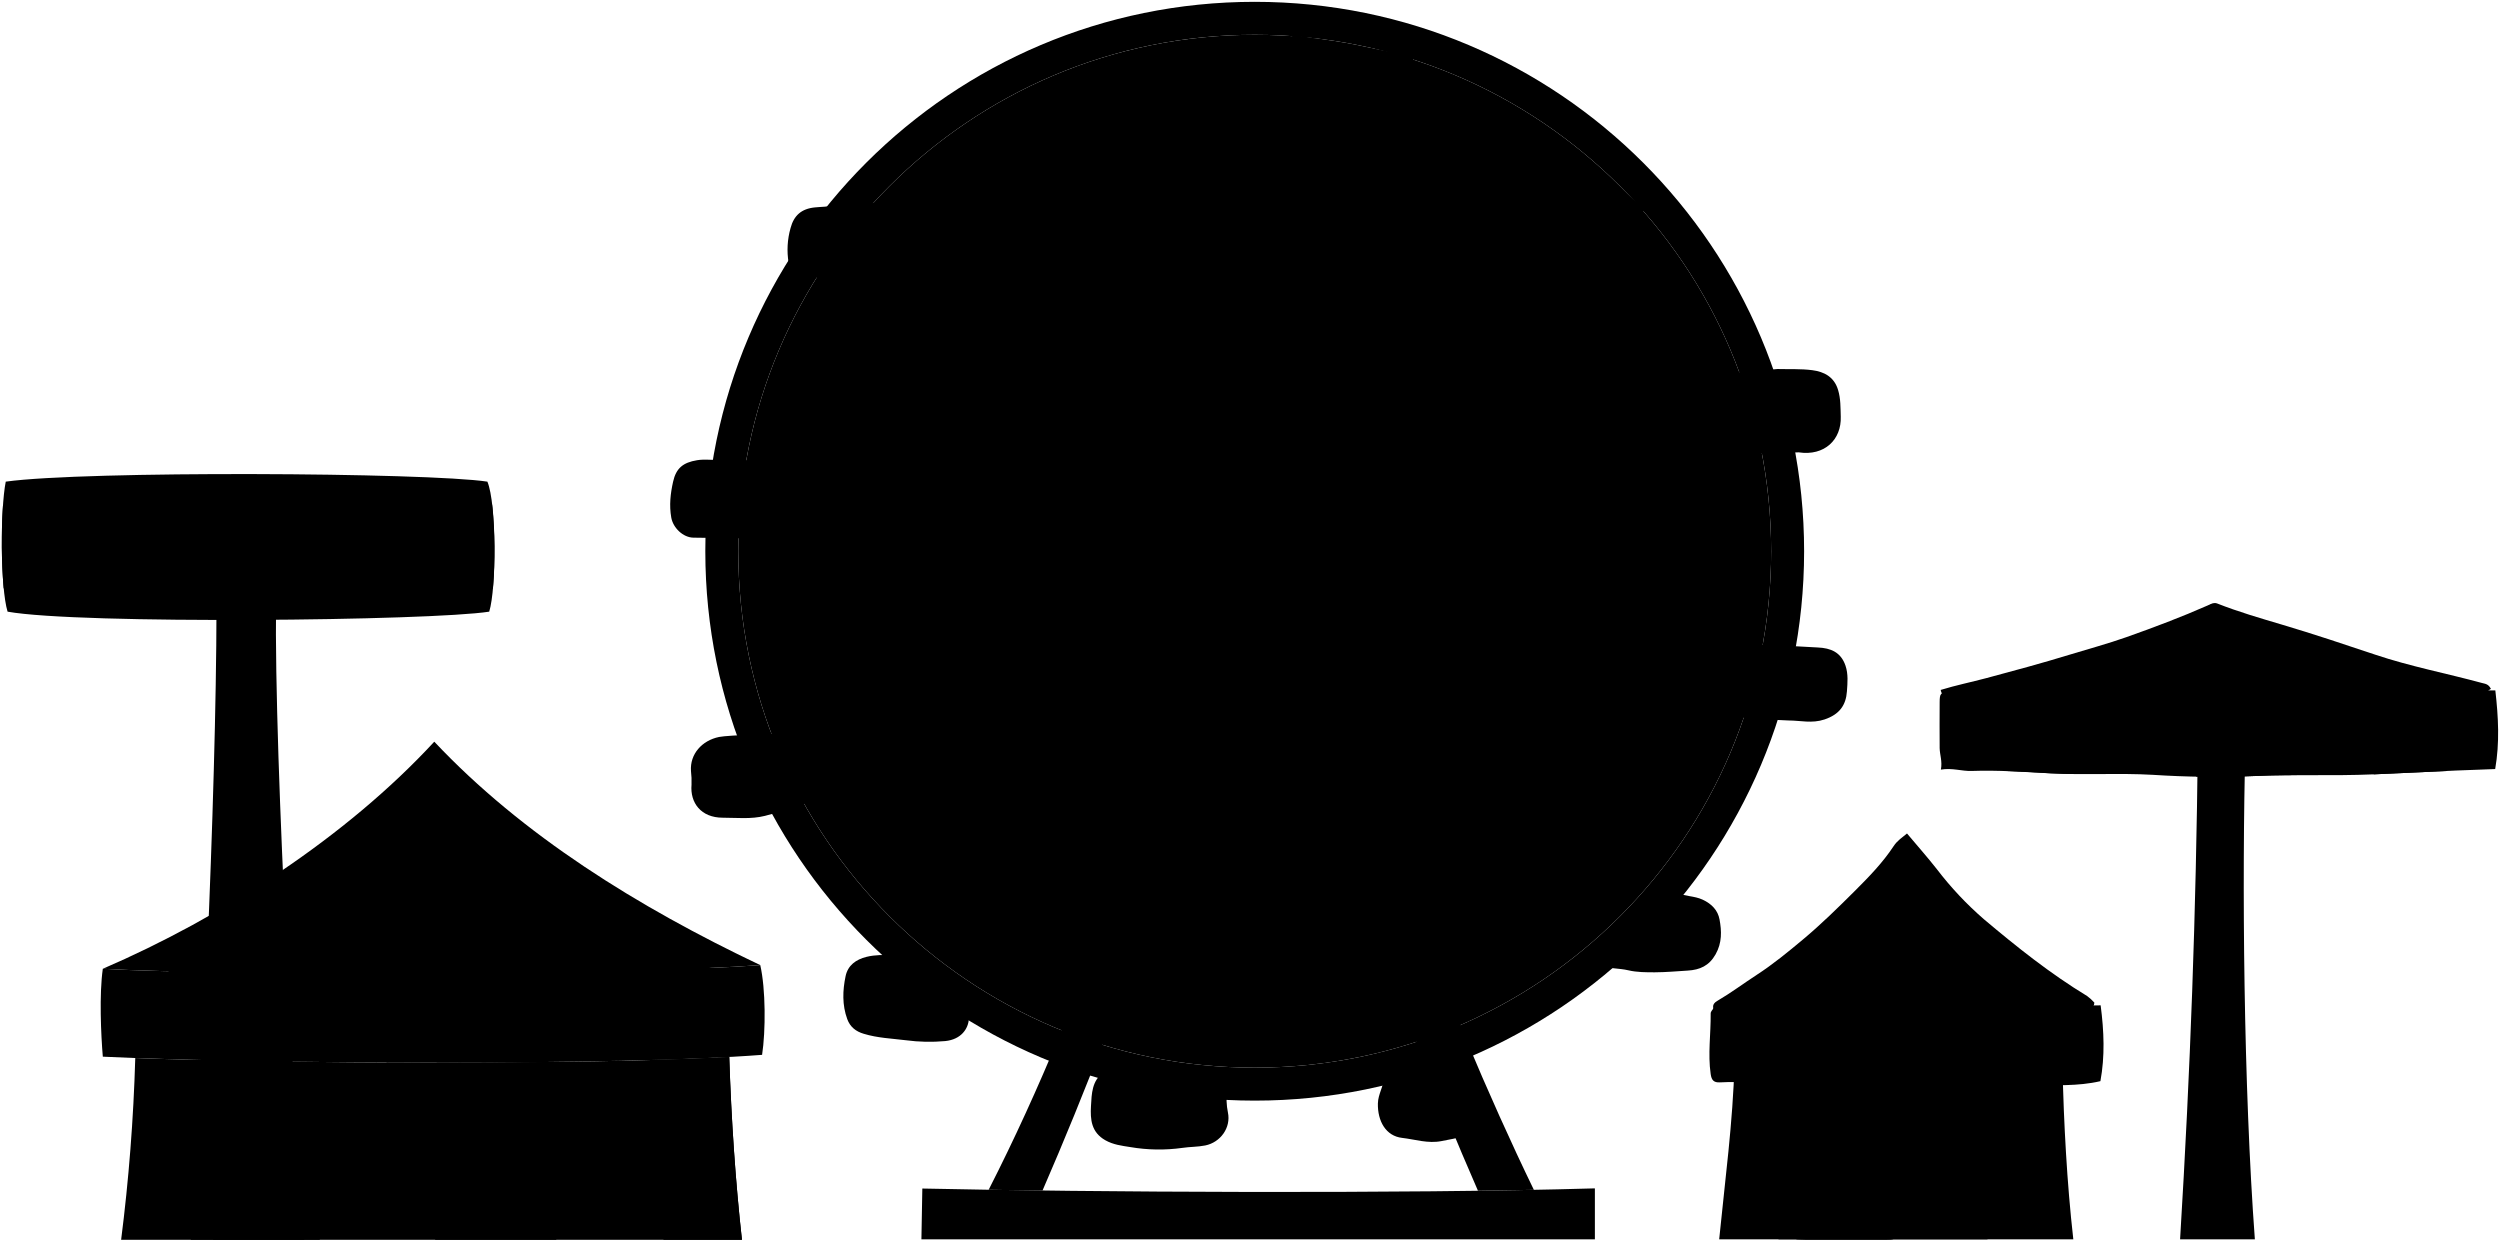
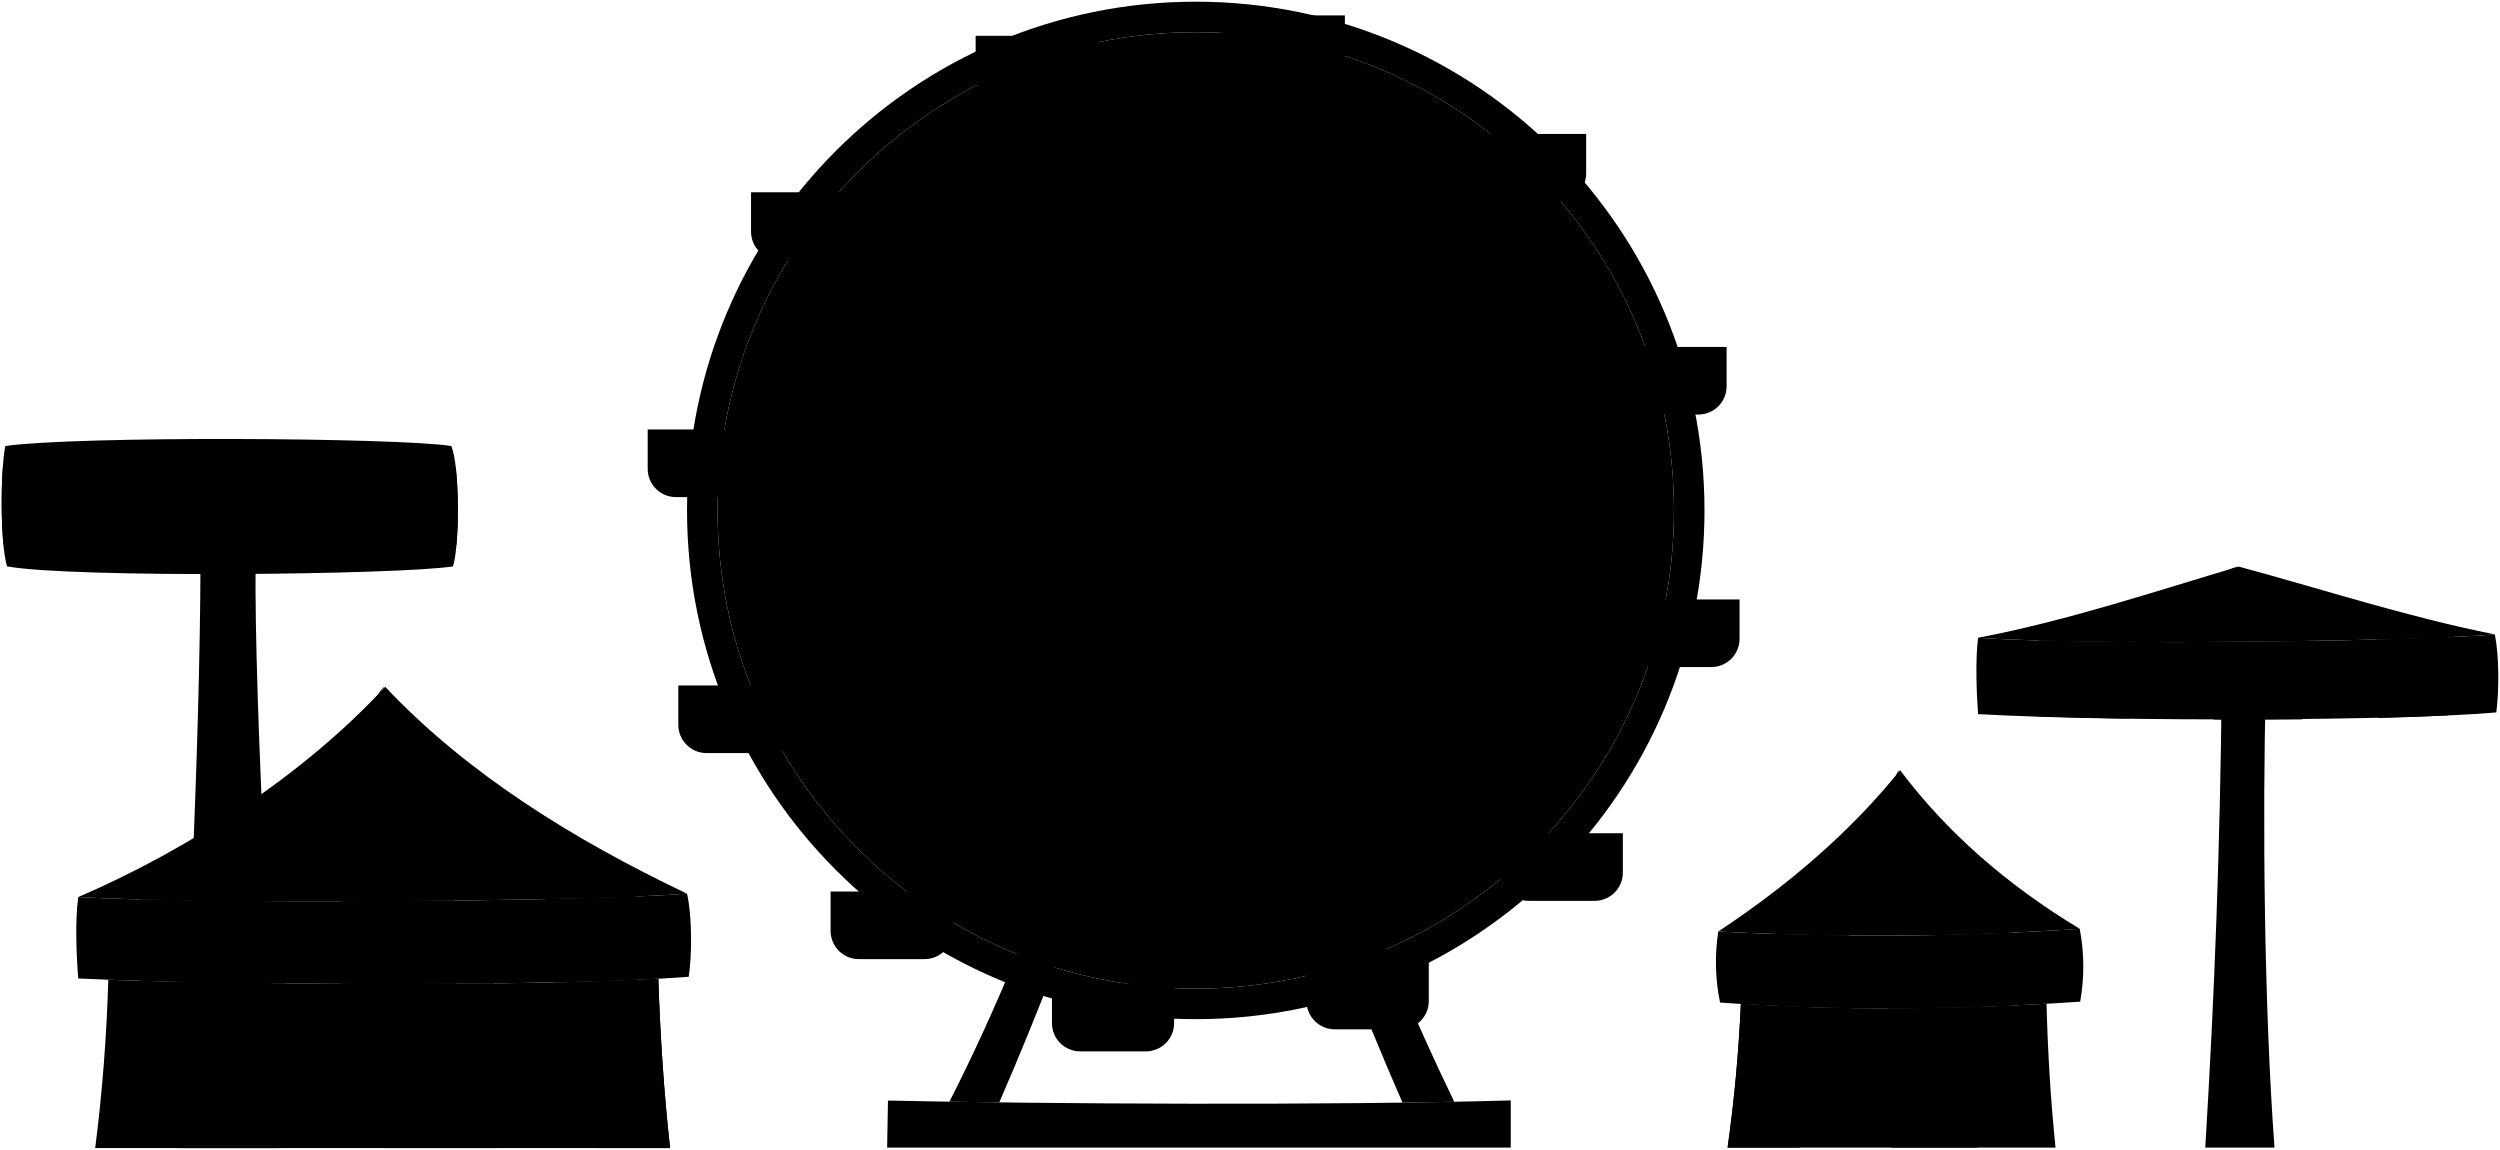
- <svg viewBox="0 0 1365.13 678.04">
+ <svg viewBox="0 0 1474.25 678">
  <g class="foundation">
-     <path d="M1200.14,406.5c-1,92.5-4,176.5-9.7,270.25h40.83c-6.13-82.75-7.13-195.75-5.13-270.25Z" />
+     <path d="M1310.14,406.5c-1,92.5-4,176.5-9.7,270.25h40.83c-6.13-82.75-7.13-195.75-5.13-270.25Z" />
    <path d="M118.14,314.5c.91,90.82-6.84,273.11-14,362.5h62c-6.14-78.75-18-294-15-362.5Z" />
-     <path d="M503.64,649l-.5,27.75H870.89V648.91C765.14,652,595.14,651,503.64,649Z" />
+     <path d="M523.64,649l-.5,27.75H890.89V648.91C785.14,652,615.14,651,523.64,649Z" />
  </g>
  <path class="towerLeftTopBottom" d="M267.14,334c4-13,4-59-1-71-33-5-220-6-263,0-3,15-3,58,1,71C43.14,341,235.14,339,267.14,334Z" />
  <path class="towerLeftFront" d="M1.61,276.24A313.09,313.09,0,0,0,2,321.3c84.42,5.91,182.62,5.93,267.15.07a252.46,252.46,0,0,0-.42-45.85C186.58,272,85.65,271.74,1.61,276.24Z" />
+   <circle class="spokes" cx="705.14" cy="301" r="282" />
  <g class="car">
-     <path d="M602.64,585.5c-6.46,4.6-6.52,11.74-6.91,18.51-.42,7.3.16,14.27,7.83,18.62,4.36,2.47,9,3,13.6,3.73a92.7,92.7,0,0,0,28.52.44c4-.62,8.34-.49,12.45-1.32,8.33-1.69,14.13-9.75,12.38-18-.86-4-.78-8-.87-12Z" />
-     <path d="M706.64,19c-2.68,1.78-3.23,4.68-4,7.5-2,7.17-.79,14.39.15,21.48s8.13,11.4,17.36,12.08a246.07,246.07,0,0,0,38-.59A20.52,20.52,0,0,0,770,54.35c2.8-2.47,2.07-6.78,2.64-10.35.73-4.59-1.4-9-1-13.5Z" />
-     <path d="M856.64,77.5c-4.56,1.43-9.31,0-14.1,1.73-5,1.8-8.1,4.59-8.76,9.29-1,7.09-2.2,14.25-.29,21.52.57,2.17,1.38,3.5,3.15,4.45,5.8,3.13,11.69,6,18.5,6,8.34,0,16.74.45,25-1.07,6.23-1.15,12.34-2.93,18.51-4.43Z" />
-     <path d="M487.64,521.5c-4.86-.07-9.73-.19-14.5,1-5.72,1.43-10.17,4.62-11.4,10.52-1.64,7.82-1.92,15.76.91,23.48,1.56,4.24,4.65,6.72,9,8,7.51,2.3,15.29,2.58,23,3.53a96.13,96.13,0,0,0,21.51.45c8.73-.88,12.56-6.8,12.88-12C529.18,553.87,487.64,521.5,487.64,521.5Z" />
-     <path d="M947.14,203.49c-6.94.18-11.94,2.77-13.27,9.06-1.42,6.64-3.45,13.33-2.36,20.47,1,6.32,4.51,9.81,10.14,11.43a84.7,84.7,0,0,0,26,3.05l14.5-.5c14.17,2.16,23.45-7,23-19.5-.16-4.88,0-9.71-1.45-14.52-2.13-7.2-7.63-10-14.1-10.84-6.25-.82-12.65-.47-19-.64C970.64,201.5,949.64,203.43,947.14,203.49Z" />
-     <path d="M915.64,487.5c4.46,2.05,9.48,1.62,14.11,3.77,5.07,2.36,8.29,5.91,9.2,10.77,1.18,6.35,1.42,12.74-2.14,19.06s-8.64,8.48-15.17,8.89c-6,.38-12,.91-18,.94-4.83,0-9.81,0-14.46-1.09-5.16-1.22-10.59-.75-15.54-2.84Z" />
-     <path d="M448.6,434a33.15,33.15,0,0,0-1-21.46c-4.18-10.66-7.08-12.22-18.42-12.12-1.83,0-31.78,1-36.52,2-9.37,1.93-16,9.36-15.35,18.59a47.34,47.34,0,0,1,.3,7.5c-.86,9.79,5.12,18,17.07,18,7.67,0,15.4.91,23-1C420,444.94,447.57,437.63,448.6,434Z" />
-     <path d="M798.64,580.5c.76,7.52,4.5,14.07,7.11,21,1.53,4,2.26,8.44,5.26,12-6.72,6.87-15.37,7.9-23.86,9.59-7.39,1.47-14.39-.91-21.49-1.74-8.93-1-13.48-9.2-13.26-18.83.12-5.1,3.08-9.14,3.24-14Z" />
-     <path d="M445.11,113.24c-7.57.71-11.62,4.52-13.42,11.27a43.18,43.18,0,0,0-1.06,19c.63,3.45,2.15,6.05,6,6.5l15,2.5c10.17-.06,20.32.87,30.51-.45,16.32-2.11,19.79-9.31,19.87-23.55.08-11.46-11.12-18.1-20.38-18C480.31,110.51,449.26,112.85,445.11,113.24Z" />
-     <path d="M627.14,26.5c3.33,8.33,1.86,17,1.39,25.49-.54,9.82-9.79,17.21-19.86,18.72-9.44,1.42-18.7.35-28,.23-15.81-.2-21-7.32-17-22.44Z" />
-     <path d="M425.65,251.14C429.48,250.7,436.19,257,437,262c1.22,7.44,2,15-.3,22.5-1.42,4.72-4,7.1-9,8.15A80.25,80.25,0,0,1,410.14,294l-31.5-.41c-5.65-.08-11.12-5.36-12.1-11-1.16-6.68-.46-13,1-19.54,1.64-7.43,5.5-10.49,13.06-11.74,4.17-.69,8.05,0,12.05-.24C392.64,251,420.26,251.76,425.65,251.14Z" />
-     <path d="M962.16,352.1c-5.13,1.13-10.36-.17-15.55,1.29C937.18,356,935,359.76,933.3,369c-.56,3.15-.37,6.66-.43,10-.13,6.35,1.32,10.05,9.79,11.93,3.56.8,31.34,2.49,34,2.49,6.5,0,12.74,1.76,19.62-.56,8.14-2.75,11.71-7.73,12.24-15.36.32-4.61.8-9.33-.78-14-2.51-7.41-8.13-9.63-15.08-9.94C988.64,353.36,963.25,351.86,962.16,352.1Z" />
+     <path d="M381.93,253.27H454a0,0,0,0,1,0,0v23.21a16.66,16.66,0,0,1-16.66,16.66H398.6a16.66,16.66,0,0,1-16.66-16.66V253.27a0,0,0,0,1,0,0Z" />
+     <path d="M400,404.22h72.08a0,0,0,0,1,0,0v23.21a16.66,16.66,0,0,1-16.66,16.66H416.64A16.66,16.66,0,0,1,400,427.43V404.22A0,0,0,0,1,400,404.22Z" />
+     <path d="M489.8,525.72h72.08a0,0,0,0,1,0,0v23.21a16.66,16.66,0,0,1-16.66,16.66H506.46a16.66,16.66,0,0,1-16.66-16.66V525.72A0,0,0,0,1,489.8,525.72Z" />
+     <path d="M620.29,580.08h72.08a0,0,0,0,1,0,0v23.21A16.66,16.66,0,0,1,675.71,620H637a16.66,16.66,0,0,1-16.66-16.66V580.08A0,0,0,0,1,620.29,580.08Z" />
+     <path d="M770.47,567.18h72.08a0,0,0,0,1,0,0v23.21A16.66,16.66,0,0,1,825.89,607H787.13a16.66,16.66,0,0,1-16.66-16.66V567.18A0,0,0,0,1,770.47,567.18Z" />
+     <path d="M884.88,491.36H957a0,0,0,0,1,0,0v23.21a16.66,16.66,0,0,1-16.66,16.66H901.54a16.66,16.66,0,0,1-16.66-16.66V491.36A0,0,0,0,1,884.88,491.36Z" />
+     <path d="M953.74,353.5h72.08a0,0,0,0,1,0,0V376.7a16.66,16.66,0,0,1-16.66,16.66H970.4a16.66,16.66,0,0,1-16.66-16.66V353.5A0,0,0,0,1,953.74,353.5Z" />
+     <path d="M946.1,204.59h72.08a0,0,0,0,1,0,0V227.8a16.66,16.66,0,0,1-16.66,16.66H962.77A16.66,16.66,0,0,1,946.1,227.8V204.59A0,0,0,0,1,946.1,204.59Z" />
+     <path d="M863.29,79h72.08a0,0,0,0,1,0,0v23.21a16.66,16.66,0,0,1-16.66,16.66H880a16.66,16.66,0,0,1-16.66-16.66V79A0,0,0,0,1,863.29,79Z" />
+     <path d="M721,9.1h72.08a0,0,0,0,1,0,0V32.3A16.66,16.66,0,0,1,776.39,49H737.63A16.66,16.66,0,0,1,721,32.3V9.1A0,0,0,0,1,721,9.1Z" />
+     <path d="M575.34,21.1h72.08a0,0,0,0,1,0,0V44.3A16.66,16.66,0,0,1,630.76,61H592A16.66,16.66,0,0,1,575.34,44.3V21.1A0,0,0,0,1,575.34,21.1Z" />
+     <path d="M442.89,113.37H515a0,0,0,0,1,0,0v23.21a16.66,16.66,0,0,1-16.66,16.66H459.55a16.66,16.66,0,0,1-16.66-16.66V113.37A0,0,0,0,1,442.89,113.37Z" />
  </g>
-   <circle class="spokes" cx="685.14" cy="301" r="282" />
-   <path class="wheel" d="M685.14,1c165.68,0,300,134.31,300,300s-134.32,300-300,300-300-134.31-300-300S519.45,1,685.14,1Zm-282,300c0,155.74,126.25,282,282,282s282-126.26,282-282S840.88,19,685.14,19,403.14,145.26,403.14,301Z" />
-   <path class="support" d="M569.27,650.09C617.15,539.9,655.39,424.33,685.14,304c30.54,112.31,75.64,240.14,121.91,346.22,10.47-.15,20.67-.31,30.52-.51C787.43,546.32,737.65,410.14,709.14,301h-48c-24.6,110.2-65.67,239.75-121.28,348.67C549.24,649.82,559.07,650,569.27,650.09Z" />
-   <circle class="hub" cx="685.14" cy="301" r="26" />
-   <path class="tentLeftWall" d="M73.86,577.74q-1.44,50-7.72,99.26h339c-3.56-32.07-5.79-65.42-6.93-99.84C317.76,581.51,158,580.85,73.86,577.74Z" />
-   <path class="tentRightWall" d="M971.14,580.5v96.25h161c-3.57-31.51-5.1-62.86-6-94.25Z" />
+   <path class="wheel" d="M705.14,1c165.68,0,300,134.31,300,300s-134.32,300-300,300-300-134.31-300-300S539.45,1,705.14,1Zm-282,300c0,155.74,126.25,282,282,282s282-126.26,282-282S860.88,19,705.14,19,423.14,145.26,423.14,301Z" />
+   <path class="support" d="M589.27,650.09C637.15,539.9,675.39,424.33,705.14,304c30.54,112.31,75.64,240.14,121.91,346.22,10.47-.15,20.67-.31,30.52-.51C807.43,546.32,757.65,410.14,729.14,301h-48c-24.6,110.2-65.67,239.75-121.28,348.67C569.24,649.82,579.07,650,589.27,650.09Z" />
+   <circle class="hub" cx="705.14" cy="301" r="26" />
+   <path class="tentLeftWall" d="M63.86,577.74q-1.44,50-7.72,99.26h339c-3.56-32.07-5.79-65.42-6.93-99.84C307.76,581.51,148,580.85,63.86,577.74Z" />
+   <path class="tentRightWall" d="M1026.58,592q-1.92,43.13-7.82,84.74h193.38c-2.87-28-4.58-56.27-5.3-84.84C1145.36,595.41,1085.19,595.62,1026.58,592Z" />
  <g class="tentWallLight">
-     <path d="M1081.14,580.5c-.16,32,1.41,64,4.13,96.25H938.76c3.2-32.21,7.51-64.08,8.38-96.25Z" />
-     <path d="M116.36,677H174.6c1.83-29.06,2.94-61.76,3.53-97-20-.2-39.25-.5-57.09-.88Q120.5,626.47,116.36,677Z" />
-     <path d="M398.21,577.16c-11.88.64-25.5,1.17-40.35,1.61-.06,32.05,2.07,64.28,4.44,98.23h42.84C401.58,644.93,399.35,611.58,398.21,577.16Z" />
-     <path d="M237.62,677h66.15c-1.33-30-2.15-62.53-2.53-97.11-20.32.24-41.55.36-62.85.36C239.18,616,239,648.6,237.62,677Z" />
+     <path d="M106.36,677H164.6c1.83-29.06,2.94-61.76,3.53-97-20-.2-39.25-.5-57.09-.88Q110.5,626.47,106.36,677Z" />
+     <path d="M388.21,577.16c-11.88.64-25.5,1.17-40.35,1.61-.06,32.05,2.07,64.28,4.44,98.23h42.84C391.58,644.93,389.35,611.58,388.21,577.16Z" />
+     <path d="M227.62,677h66.15c-1.33-30-2.15-62.53-2.53-97.11-20.32.24-41.55.36-62.85.36C229.18,616,229,648.6,227.62,677Z" />
+     <path d="M1064.77,593.81q-19.2-.64-38.19-1.8-1.92,43.13-7.82,84.74h42.44C1063.19,650,1064.3,622.24,1064.77,593.81Z" />
+     <path d="M1112.94,594.62q.48,42,2.38,82.13h50.8q-4-41.09-4.65-82.86Q1137.05,594.63,1112.94,594.62Z" />
  </g>
-   <path class="tentRightWall" d="M985.14,580.5c.27,8.86-.57,17.67-1,26.5-.58,12.5-1,25-1.54,37.5-.48,10.68-1.11,21.34-1.68,32.26,1.53.07,3.36.23,5.2.23,14.67,0,29.33,0,44,0,3.62,0,5.7.1,5.2-5.06-1.29-13.1-.91-26.32-1.36-39.47-.57-16.34-.82-32.67-.84-49Z" />
-   <path class="towerRightTop" d="M1352.64,385c3.78-2.1,3.76-7,7.53-8.82-1.34-2.76-3.15-2.76-5-3.27-19.31-5.24-39-9-58-15.37-16.94-5.68-33.9-11.35-51-16.43-11.95-3.55-23.89-7-35.48-11.58-1.76-.7-3.44.33-5,1-14.6,6.45-29.53,12.06-44.55,17.38-10.18,3.6-20.64,6.41-31,9.58-15.05,4.61-30.22,8.72-45.43,12.78-8.33,2.22-16.77,3.93-25,6.47,1.12,5.17,6.41,7.9,8.45,12.75Z" />
-   <path class="tentRightTop" d="M1137.64,553c2.68-1.09,5.71-1.8,6-5.5a25.37,25.37,0,0,0-3.94-3.6c-20.14-12.22-38.52-26.89-56.44-42a184.16,184.16,0,0,1-25.66-27.32c-5.11-6.51-10.61-12.71-16.28-19.46-2.56,2.16-5.28,3.84-7.27,6.87-6,9.13-13.61,16.92-21.34,24.63-9.11,9.08-18.29,18.1-28.15,26.34-8.12,6.79-16.28,13.51-25.26,19.34-7.22,4.7-14.16,9.91-21.65,14.28-2.54,1.48-2.93,3.57-1,6,.74.94,1.34,2,2,3Z" />
-   <path class="tentLeftTop" d="M415.14,527c-67-31.84-130-71-178-122-48,52-116,96-181,124C125.14,533,351.14,532,415.14,527Z" />
+   <path class="towerRightFront" d="M1471.22,374.11c-41.44,3.81-233.24,6.88-304.76,2-1.69,14-.84,33,0,45,83.42,4.73,253.13,3.81,305.61-1C1473.77,407.11,1473.77,387.11,1471.22,374.11Z" />
+   <path class="tentRightFront" d="M1226.42,547.73a118.16,118.16,0,0,1,.27,42.95c-72.72,5-143.62,5.4-212.37.53a118,118,0,0,1-1.06-41.9A1789.19,1789.19,0,0,0,1226.42,547.73Z" />
+   <path class="tentLeftFront" d="M405.14,527c-64,5-290,6-359,2-2,14-1,36,0,48,83,4,283,5,360-1C408.14,563,408.14,540,405.14,527Z" />
+   <g class="tentFrontLight">
+     <path d="M1143.34,594.34q21.53-.4,43.28-1.39c.41-13.9.22-28.26-.4-43q-21.4,1-42.92,1.38C1143.75,566.72,1143.81,581.16,1143.34,594.34Z" />
+     <path d="M1091,551.65q-21.42-.2-43-.9-.27,21.57.11,42.41,21.28,1,42.82,1.29Q1090.74,573.6,1091,551.65Z" />
+     <path d="M1202.46,377.7l-.59,44.78c15.47.53,35,1,53.6,1.28-.17-15.51.11-28.43.34-45.13C1236.76,378.45,1217.47,378.14,1202.46,377.7Z" />
+     <path d="M1305.3,424.3c19.08.1,33.43.07,52.21-.09-.31-15.56-.51-29-.57-46-18.59.24-32.83.38-51.73.41C1305.55,395.51,1305.59,408.78,1305.3,424.3Z" />
+     <path d="M1402.13,423.4c15.11-.39,29.13-.9,41.48-1.54,0-16.63,0-30,0-46.15-11.94.58-26,1.08-41.53,1.48C1402.25,393.65,1402.27,407.05,1402.13,423.4Z" />
+     <path d="M83.14,530.38v48c18.22.53,38.85,1,60.78,1.27-.2-15.51-.15-31.66.11-48.36C121.6,531.12,100.82,530.82,83.14,530.38Z" />
+     <path d="M201.44,580.19c22.48.1,45.27.08,67.39-.09-.37-15.56-.59-32-.67-49.05-21.9.24-44.56.38-66.83.41Q201.95,556.89,201.44,580.19Z" />
+     <path d="M327.29,579.29c17.79-.39,34.31-.9,48.86-1.54q0-24.93,0-49.14c-14.05.58-30.67,1.07-48.91,1.48Q327.52,554.76,327.29,579.29Z" />
+   </g>
+   <path class="towerRightTop" d="M1471.22,374.11c-52.26-10.4-102.71-27-151.1-40-49.16,14.54-100.44,31.8-153.66,42C1238,381,1429.78,377.92,1471.22,374.11Z" />
+   <path class="tentRightTop" d="M1226.42,547.73c-43.06-26-78.58-57.09-105.92-93.54-28.59,35.52-64.73,67-107.24,95.12A1789.19,1789.19,0,0,0,1226.42,547.73Z" />
+   <path class="tentLeftTop" d="M405.14,527c-67-31.84-130-71-178-122-48,52-116,96-181,124C115.14,533,341.14,532,405.14,527Z" />
  <g class="tentTopLight">
-     <path d="M96.64,538c-2.2-.74-2.94-2.82-4-4.53-1.26-2.13-.88-4.29,1.46-5.44,12-5.91,22.64-14,34-21.08,14.32-8.89,28.66-18,40.83-29.65,8.65-8.27,18.06-15.57,26.81-23.68a287.44,287.44,0,0,0,31-33.55c3.15-4,6.67-7.74,9.5-12.63,2.79,3.73,5.36,7.14,7.92,10.56,10.5,14,23.85,25.17,37,36.49,4.76,4.08,9.33,8.51,14.56,11.9,8.85,5.72,16.41,13,25,19.08,12.56,8.91,25.21,17.72,38.53,25.44,7.3,4.22,14.77,8.13,22,12.51,7.85,4.77,8.27,6.12,2.52,13.13a6,6,0,0,1-3.06,2.45Z" />
-     <path d="M1102.14,390.5c-1.41-4.26-4-7.84-6.79-11.79,5.14-3.72,11.25-5.23,16.85-7.56,19.68-8.21,39.68-15.63,59.41-23.72,12.42-5.09,24.66-10.67,36.28-17.78,41.25,18.18,83.77,33.87,127.09,48.46-1.41,3.88-3.53,7-7.34,8.89Z" />
-     <path d="M1101.64,554c4,0,4.41-3.59,6.12-6-5.08-5.71-9.9-11.56-15.17-17a240.4,240.4,0,0,1-24.46-29c-8.74-12.38-17.38-24.8-24.1-38.46-1.46-3-2.89-6.55-2.89-6.55-7.79,15.89-19.44,32.85-30.52,46.48-11.56,14.22-24.51,27.13-38,39.54-5.83,5.38-6,8.46-1,14Z" />
-   </g>
-   <path class="towerRightTop" d="M1287.57,388.15c4.16-1.1,6-5,9-7.54,1.15-1,.75-2.33-.94-3-8.5-3.12-16.42-7.61-24.34-11.8-10.86-5.75-22-11.14-32.58-17.35-10.06-5.88-20-12.08-30.39-18.42-17.88,18.1-39.51,31.49-59.69,46.9l5.48,9.36Z" />
-   <path class="tentRightTop" d="M1060.64,555.5c3.29-3.58,4-7.18,1.11-11.57-1.6-2.45-2-5.63-3.13-8.42a243.39,243.39,0,0,1-15.76-65c-.41-4.05-1.72-13.48-1.72-13.48-2.82,4.24-3.16,14.34-4.41,19-3.8,14.18-7.52,28.35-13.05,42-3.53,8.72-6.6,17.62-10.93,26a13.71,13.71,0,0,0-.11,11.44Z" />
-   <path class="tentLeftTop" d="M158.14,543.5c-.26-1.52-.38-3-.79-4.56-1.11-4.21-1.78-7.67,2.41-12.28,8.32-9.15,16.69-18.4,24.15-28.46,8.84-11.9,15.69-24.89,23.75-37.19,4.52-6.89,7.76-14.53,12.18-21.38,4.72-7.33,8.85-14.91,12.84-22.61.92-1.78,1.17-8.14,3.46-9,0,0,9.06,16.9,13.53,24,12.05,19,27.18,35.61,43.06,51.43,9.52,9.48,20,18,29.88,27.12,4.85,4.47,9.55,9.13,14,14,3.5,3.89,2,9-2.94,11.45Z" />
-   <g class="tentTopLight">
-     <path d="M276.14,538.5c4-4.7,3.35-9.46.55-14.53s-5.53-10.57-8-16a341.17,341.17,0,0,1-14-34.51c-6-18-12.11-36.08-15.17-55-.23-1.44-.81-8.64-2.88-9.52,0,0-.71,7.22-1.34,10.43-1.77,9-3,18-4.05,27.08-1.41,11.92-3.56,23.69-5.55,35.5C223,497.93,218,513.2,213.12,528.49c-1.39,4.33-.35,8.68-.48,13Z" />
-     <path d="M1206.14,389.5a15.13,15.13,0,0,0-1-2.49c-3.73-6-5-11.91-2.67-19.07a71.59,71.59,0,0,0,3.71-23.94c-.09-3.4-.21-6.85,1.48-10v-2.5c3.71,6.94,9.9,11.77,15.08,17.42,8.52,9.29,17.61,18.05,26.4,27.09,3.29,3.38,2.71,7.8-1.48,13Z" />
-   </g>
-   <path class="towerRightFront" d="M1285.64,377c-1.5.17-3,.45-4.5.48-48.83,1-97.67.36-146.5.51-23.33.07-46.67,0-70,0-4.93,0-5.47.52-5.49,5.5,0,8.33-.11,16.67,0,25,.07,3.69,1.55,7.25.67,11.76,6.2-1.06,11.4.92,16.79.73,14.35-.52,28.7.55,43,1.31,18.7,1,37.38-.27,56,.81a523.1,523.1,0,0,0,55,.68c21.68-1,43.36,0,65-.93,15.17-.63,30.34-1.38,45.5-2.1,7.14-.34,14.36-.45,21.39-.81,2.5-14.45,1.74-28.45.08-42.95h-77Z" />
-   <path class="tentRightFront" d="M935.64,550.5c-.43,1-1.54,1.66-1.52,3,.12,11-1.6,22,0,33,.46,3.25,1.62,4.72,5.07,4.53,11.52-.62,23,.55,34.48,1.26,13.87.84,27.69.39,41.52.62,7.19.12,14.35,1,21.5,1,24.33-.06,48.67-.62,73-1.21,12.29-.3,24.81.59,37.24-2.33,2.5-13.51,2-27.17.13-41.4-13,.32-25.7-.52-38.35.67-.76.07-1.67.35-2.51.37-41.83,1.3-83.67,1.32-125.5.84-14.82-.17-29.66-.79-44.5-.82Z" />
-   <path class="tentLeftFront" d="M415.14,527c-64,5-290,6-359,2-2,14-1,36,0,48,83,4,283,5,360-1C418.14,563,418.14,540,415.14,527Z" />
-   <g class="tentFrontLight">
-     <path d="M278.14,530.87c-12.83,0-25.67,0-38.5.09l-28.5.06v49.09c21.83,0,43.67-.21,65.5-.43h1.5Z" />
-     <path d="M93.14,578.16q26.25.33,52.49,1.12c2.84.08,5.67.13,8.51.2V531.06q-30.51,0-61-.15Z" />
-     <path d="M386.14,528.85c-16.34,0-32.68.69-49,1.17v49c1.49-.06,3-.12,4.49-.2,11.18-.6,22.41.13,33.49-1,3.68-.37,7.35-.54,11-.61Z" />
-     <path d="M1251.14,377.89c-17.33.15-34.67.17-52,.15v46c10.51.24,21,.19,31.49-.3,6.84-.32,13.67-.43,20.51-.47Z" />
-     <path d="M1149.14,378q-7.25,0-14.5,0-19.76.06-39.5,0v43c8.17.28,16.34.8,24.48,1.24,9.85.52,19.69.42,29.52.36Z" />
-     <path d="M1296.14,422.84c13.33-.56,26.67-1.21,40-1.84V377h-40Z" />
-     <path d="M968.14,591.93l5.48.37c12.53.76,25,.47,37.52.58V551.07q-15.25-.08-30.5-.25-6.25-.08-12.5-.23Z" />
-     <path d="M1063.14,550.89v42.73q21.51-.32,43-.87V550h0Q1084.65,550.66,1063.14,550.89Z" />
+     <path d="M226.14,405c29,45,96,95,149,124l-49,1C293.14,504,242.14,448,226.14,405Z" />
+     <path d="M226.14,405c8.51,44.88,21.54,87.23,41,126l-66.81.46C214.33,492.32,222.42,449.66,226.14,405Z" />
+     <path d="M226.14,405c-20.43,47.22-48,90.07-83.11,126.29l-60.89-.91C142.35,496.16,191.79,454.09,226.14,405Z" />
+     <path d="M1119.5,454.19c16.76,36.17,38.48,68.26,65.72,95.81l-42.92,1.38C1130.33,523.08,1123.58,489.89,1119.5,454.19Z" />
+     <path d="M1119.5,454.19c-6.3,36-15.9,68.74-29.51,97.46l-43-.9C1079.15,520.08,1104.67,488.15,1119.5,454.19Z" />
+     <path d="M1319.12,334.11c38,13,79.46,30.31,123.48,42l-41.59,1C1372.65,365.91,1345.32,348.3,1319.12,334.11Z" />
+     <path d="M1319.12,334.11c11,13.82,23.19,31.87,36.8,44H1304C1310.22,367,1315.06,348.7,1319.12,334.11Z" />
+     <path d="M1319.12,334.11c-21.23,15.09-42.64,33.5-64.31,44.52l-53.35-.93C1241.11,367.65,1280.31,349.64,1319.12,334.11Z" />
  </g>
</svg>
